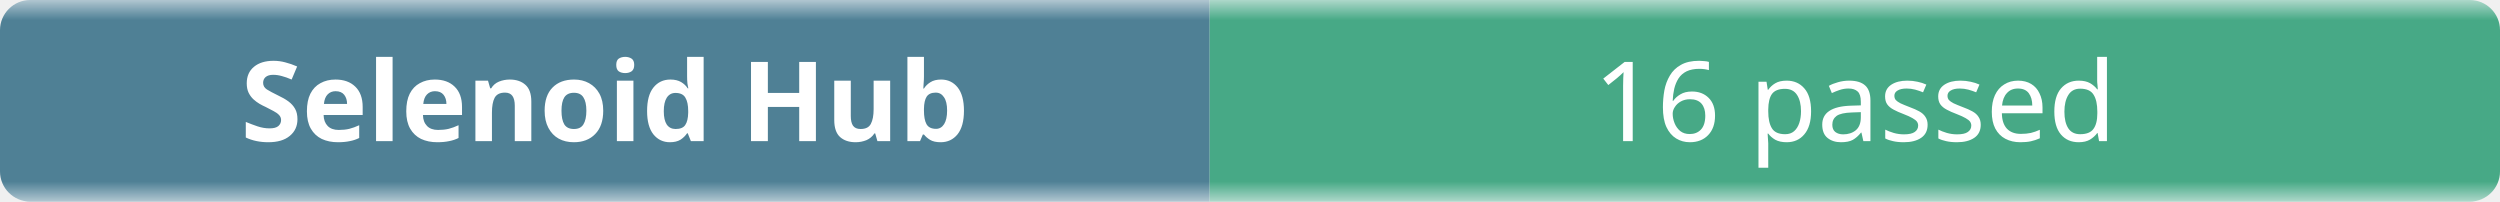
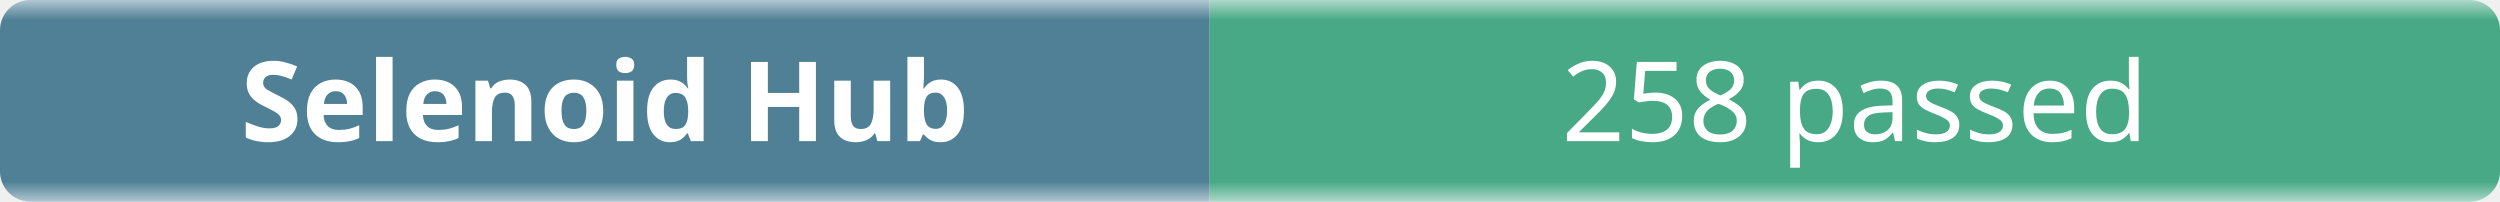
- <svg xmlns="http://www.w3.org/2000/svg" width="248" height="20" role="img" aria-label="Selenoid Hub: 16 passed">
+ <svg xmlns="http://www.w3.org/2000/svg" width="248" height="20" role="img" aria-label="Selenoid Hub: 258 passed">
  <linearGradient id="b" x2="0" y2="100%">
    <stop offset="0" stop-color="#f8fafc" stop-opacity=".7" />
    <stop offset=".1" stop-color="#eef2f7" stop-opacity=".3" />
    <stop offset=".9" stop-color="#eef2f7" stop-opacity=".3" />
    <stop offset="1" stop-color="#f8fafc" stop-opacity=".7" />
  </linearGradient>
  <mask id="m">
    <rect width="248" height="20" rx="3" fill="#fff" />
  </mask>
  <g mask="url(#m)">
    <rect width="120" height="20" fill="#0b4f6c" />
    <rect x="120" width="128" height="20" fill="#008a56" />
    <rect width="248" height="20" fill="url(#b)" />
  </g>
  <g fill="#fff" text-anchor="middle" font-family="ui-sans-serif,system-ui,sans-serif" font-size="11">
    <text x="60" y="14" font-weight="600">Selenoid Hub</text>
-     <text x="184" y="14">16 passed</text>
+     <text x="184" y="14">258 passed</text>
  </g>
</svg>
